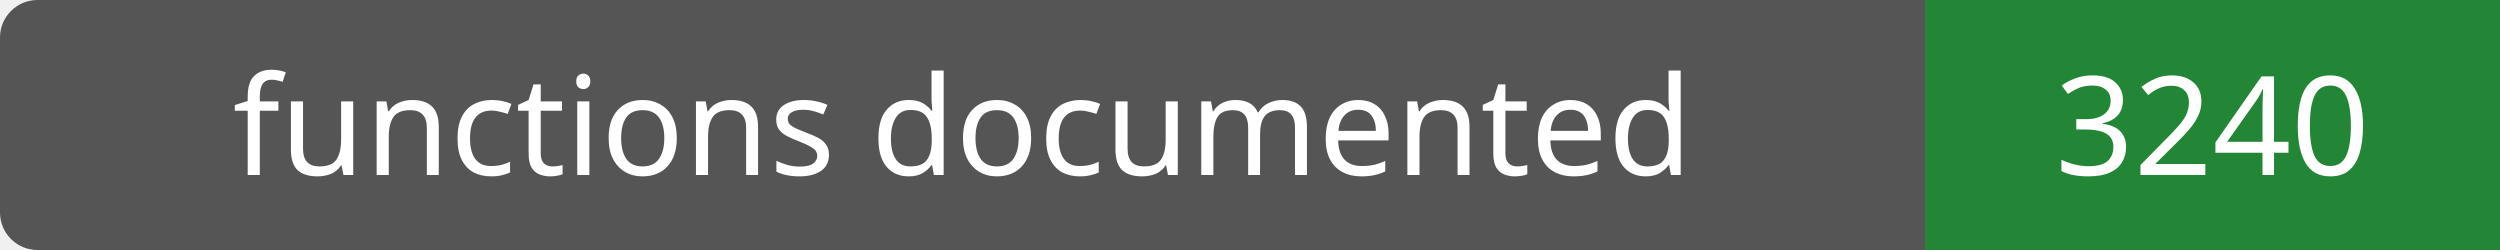
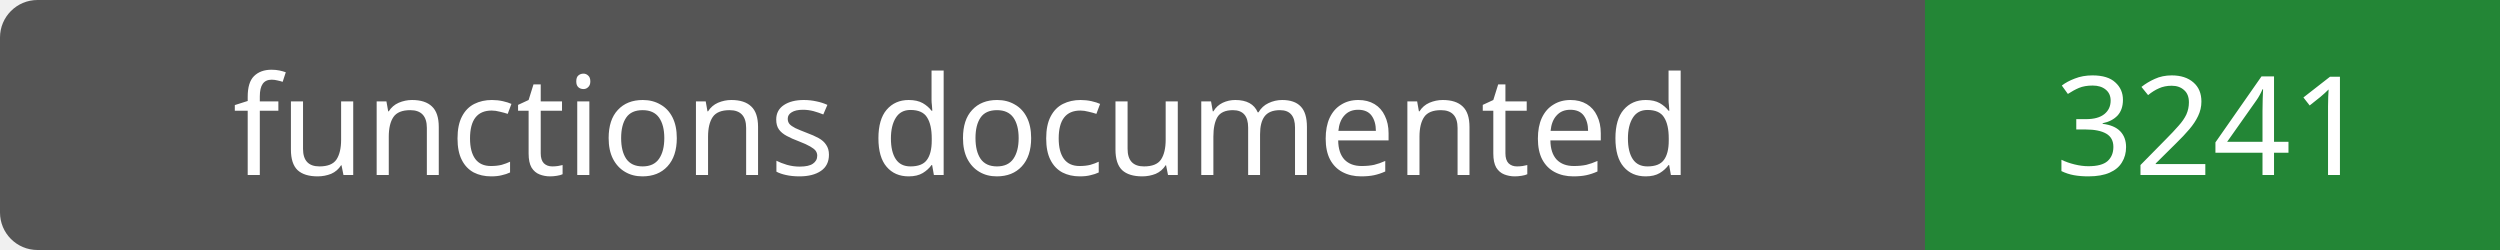
- <svg xmlns="http://www.w3.org/2000/svg" width="200" height="20" role="img" aria-label="functions documented: 3240">
+ <svg xmlns="http://www.w3.org/2000/svg" width="200" height="20" role="img" aria-label="functions documented: 3241">
  <rect width="200" height="20" rx="3" fill="#555" />
  <path fill="#238636" d="M154 0h46v20H154z" />
  <g fill="#fff" text-anchor="middle" font-family="Verdana,sans-serif" font-size="11">
    <text x="77.0" y="14">functions documented</text>
-     <text x="177.0" y="14">3240</text>
+     <text x="177.0" y="14">3241</text>
  </g>
</svg>
